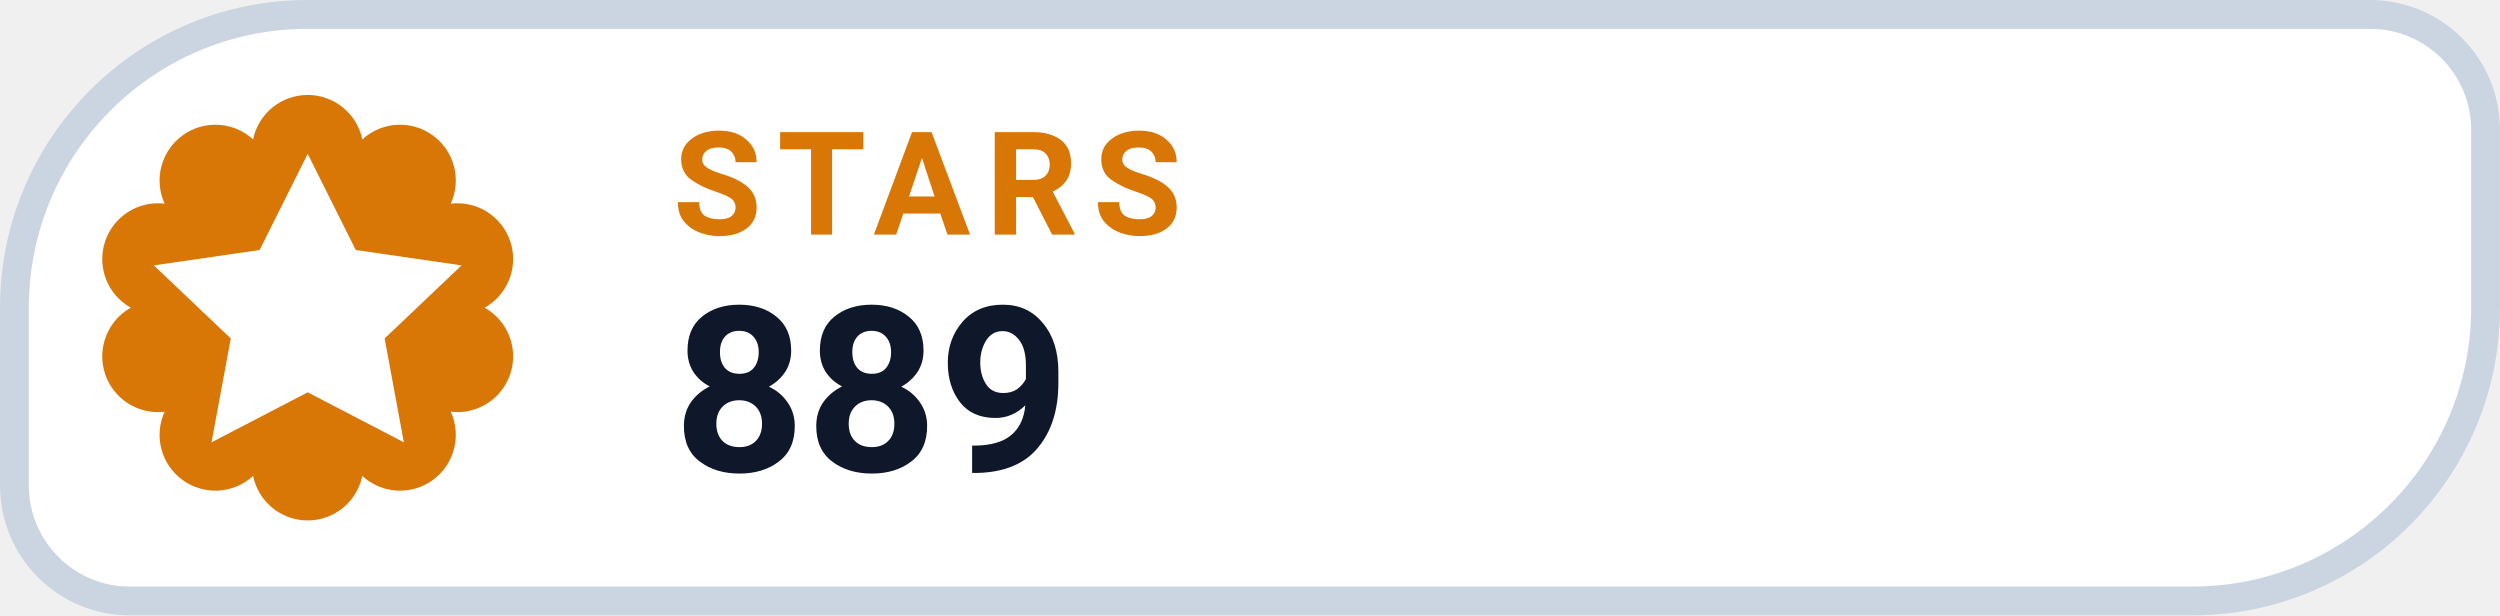
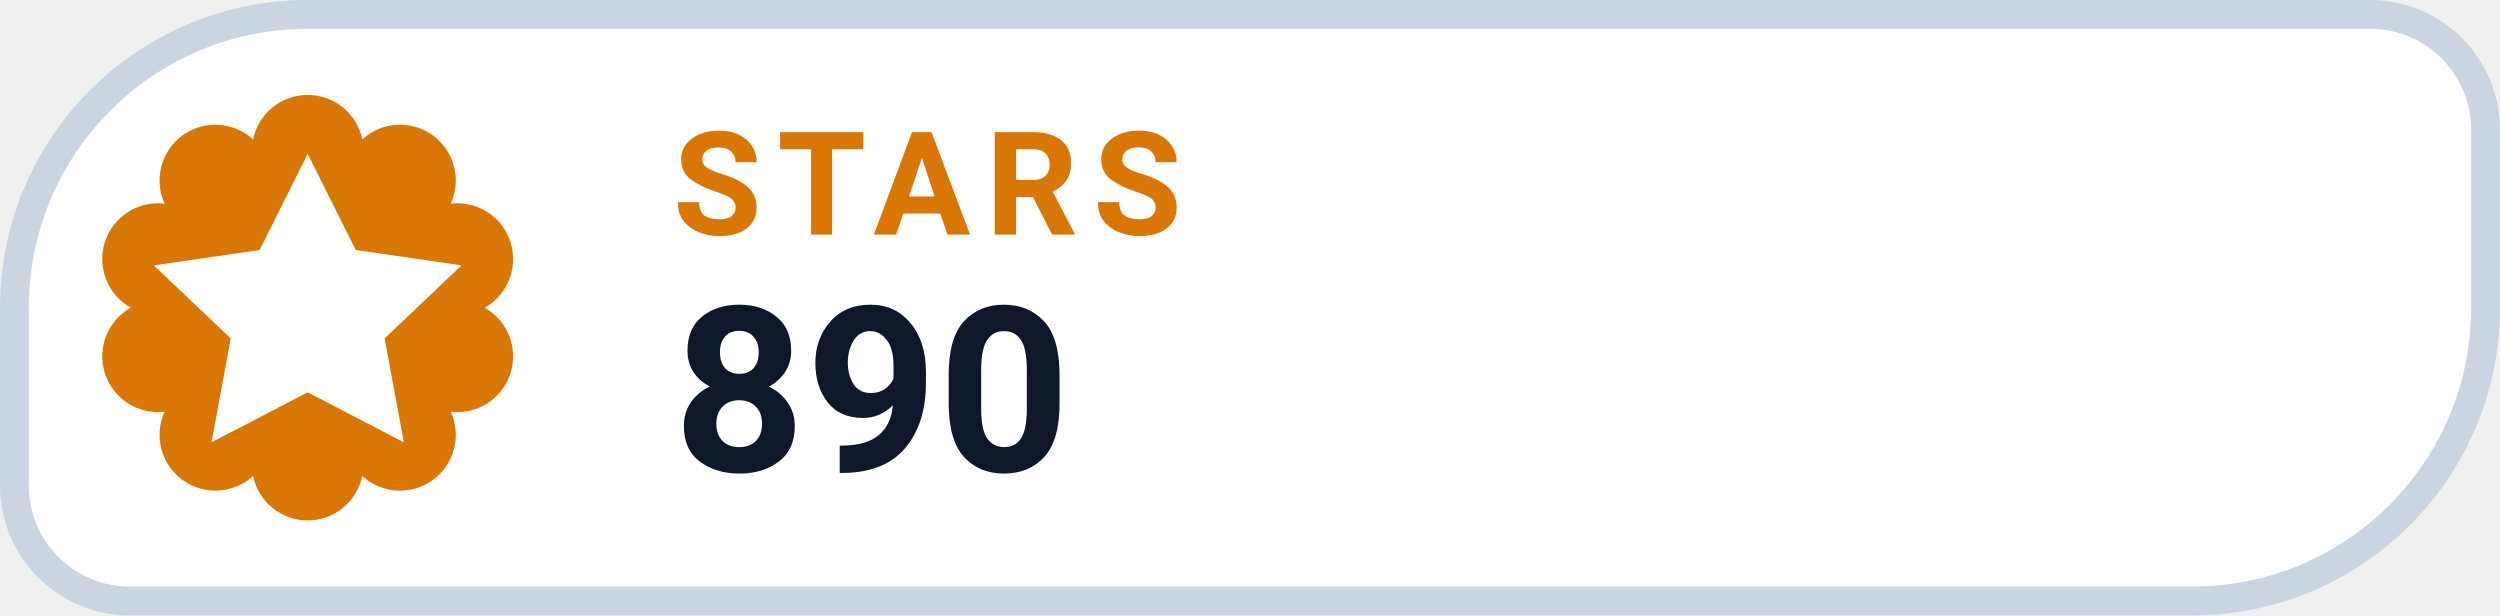
- <svg xmlns="http://www.w3.org/2000/svg" width="130" height="32" viewBox="0 0 130 32" role="img" aria-label="STARS 889">
+ <svg xmlns="http://www.w3.org/2000/svg" width="130" height="32" viewBox="0 0 130 32" role="img" aria-label="STARS 890">
  <path d="M 16.00 0.75 H 123.25 A 6.00 6.00 0 0 1 129.25 6.75 V 16.00 A 15.25 15.25 0 0 1 114.00 31.25 H 6.75 A 6.00 6.00 0 0 1 0.75 25.25 V 16.00 A 15.25 15.25 0 0 1 16.00 0.75 Z" fill="#FFFFFF" stroke="#CBD5E1" stroke-width="1.5" />
  <path d="M 13.16 7.25 A 2.90 2.90 0 0 1 18.84 7.25 A 2.90 2.90 0 0 1 23.44 10.59 A 2.90 2.90 0 0 1 25.20 16.00 A 2.90 2.90 0 0 1 23.44 21.41 A 2.90 2.90 0 0 1 18.84 24.75 A 2.90 2.90 0 0 1 13.16 24.75 A 2.90 2.90 0 0 1 8.56 21.41 A 2.90 2.90 0 0 1 6.80 16.00 A 2.90 2.90 0 0 1 8.56 10.59 A 2.90 2.90 0 0 1 13.16 7.25 Z" fill="#D97706" />
  <g transform="translate(16 16)" style="color:#FFFFFF;">
    <path d="M0 -8 l2.5 5 5.5 .8 -4 3.8 1 5.4 -5 -2.6 -5 2.6 1 -5.4 -4 -3.8 5.5 -.8 Z" fill="currentColor" />
  </g>
  <text x="35" y="12.2" fill="#D97706" font-family="-apple-system,BlinkMacSystemFont,'Segoe UI',Roboto,Helvetica,Arial,sans-serif" font-size="7.5" font-weight="700" letter-spacing=".8">STARS</text>
-   <text x="35" y="24.5" fill="#0F172A" font-family="-apple-system,BlinkMacSystemFont,'Segoe UI',Roboto,Helvetica,Arial,sans-serif" font-size="12" font-weight="750">889</text>
+   <text x="35" y="24.5" fill="#0F172A" font-family="-apple-system,BlinkMacSystemFont,'Segoe UI',Roboto,Helvetica,Arial,sans-serif" font-size="12" font-weight="750">890</text>
</svg>
